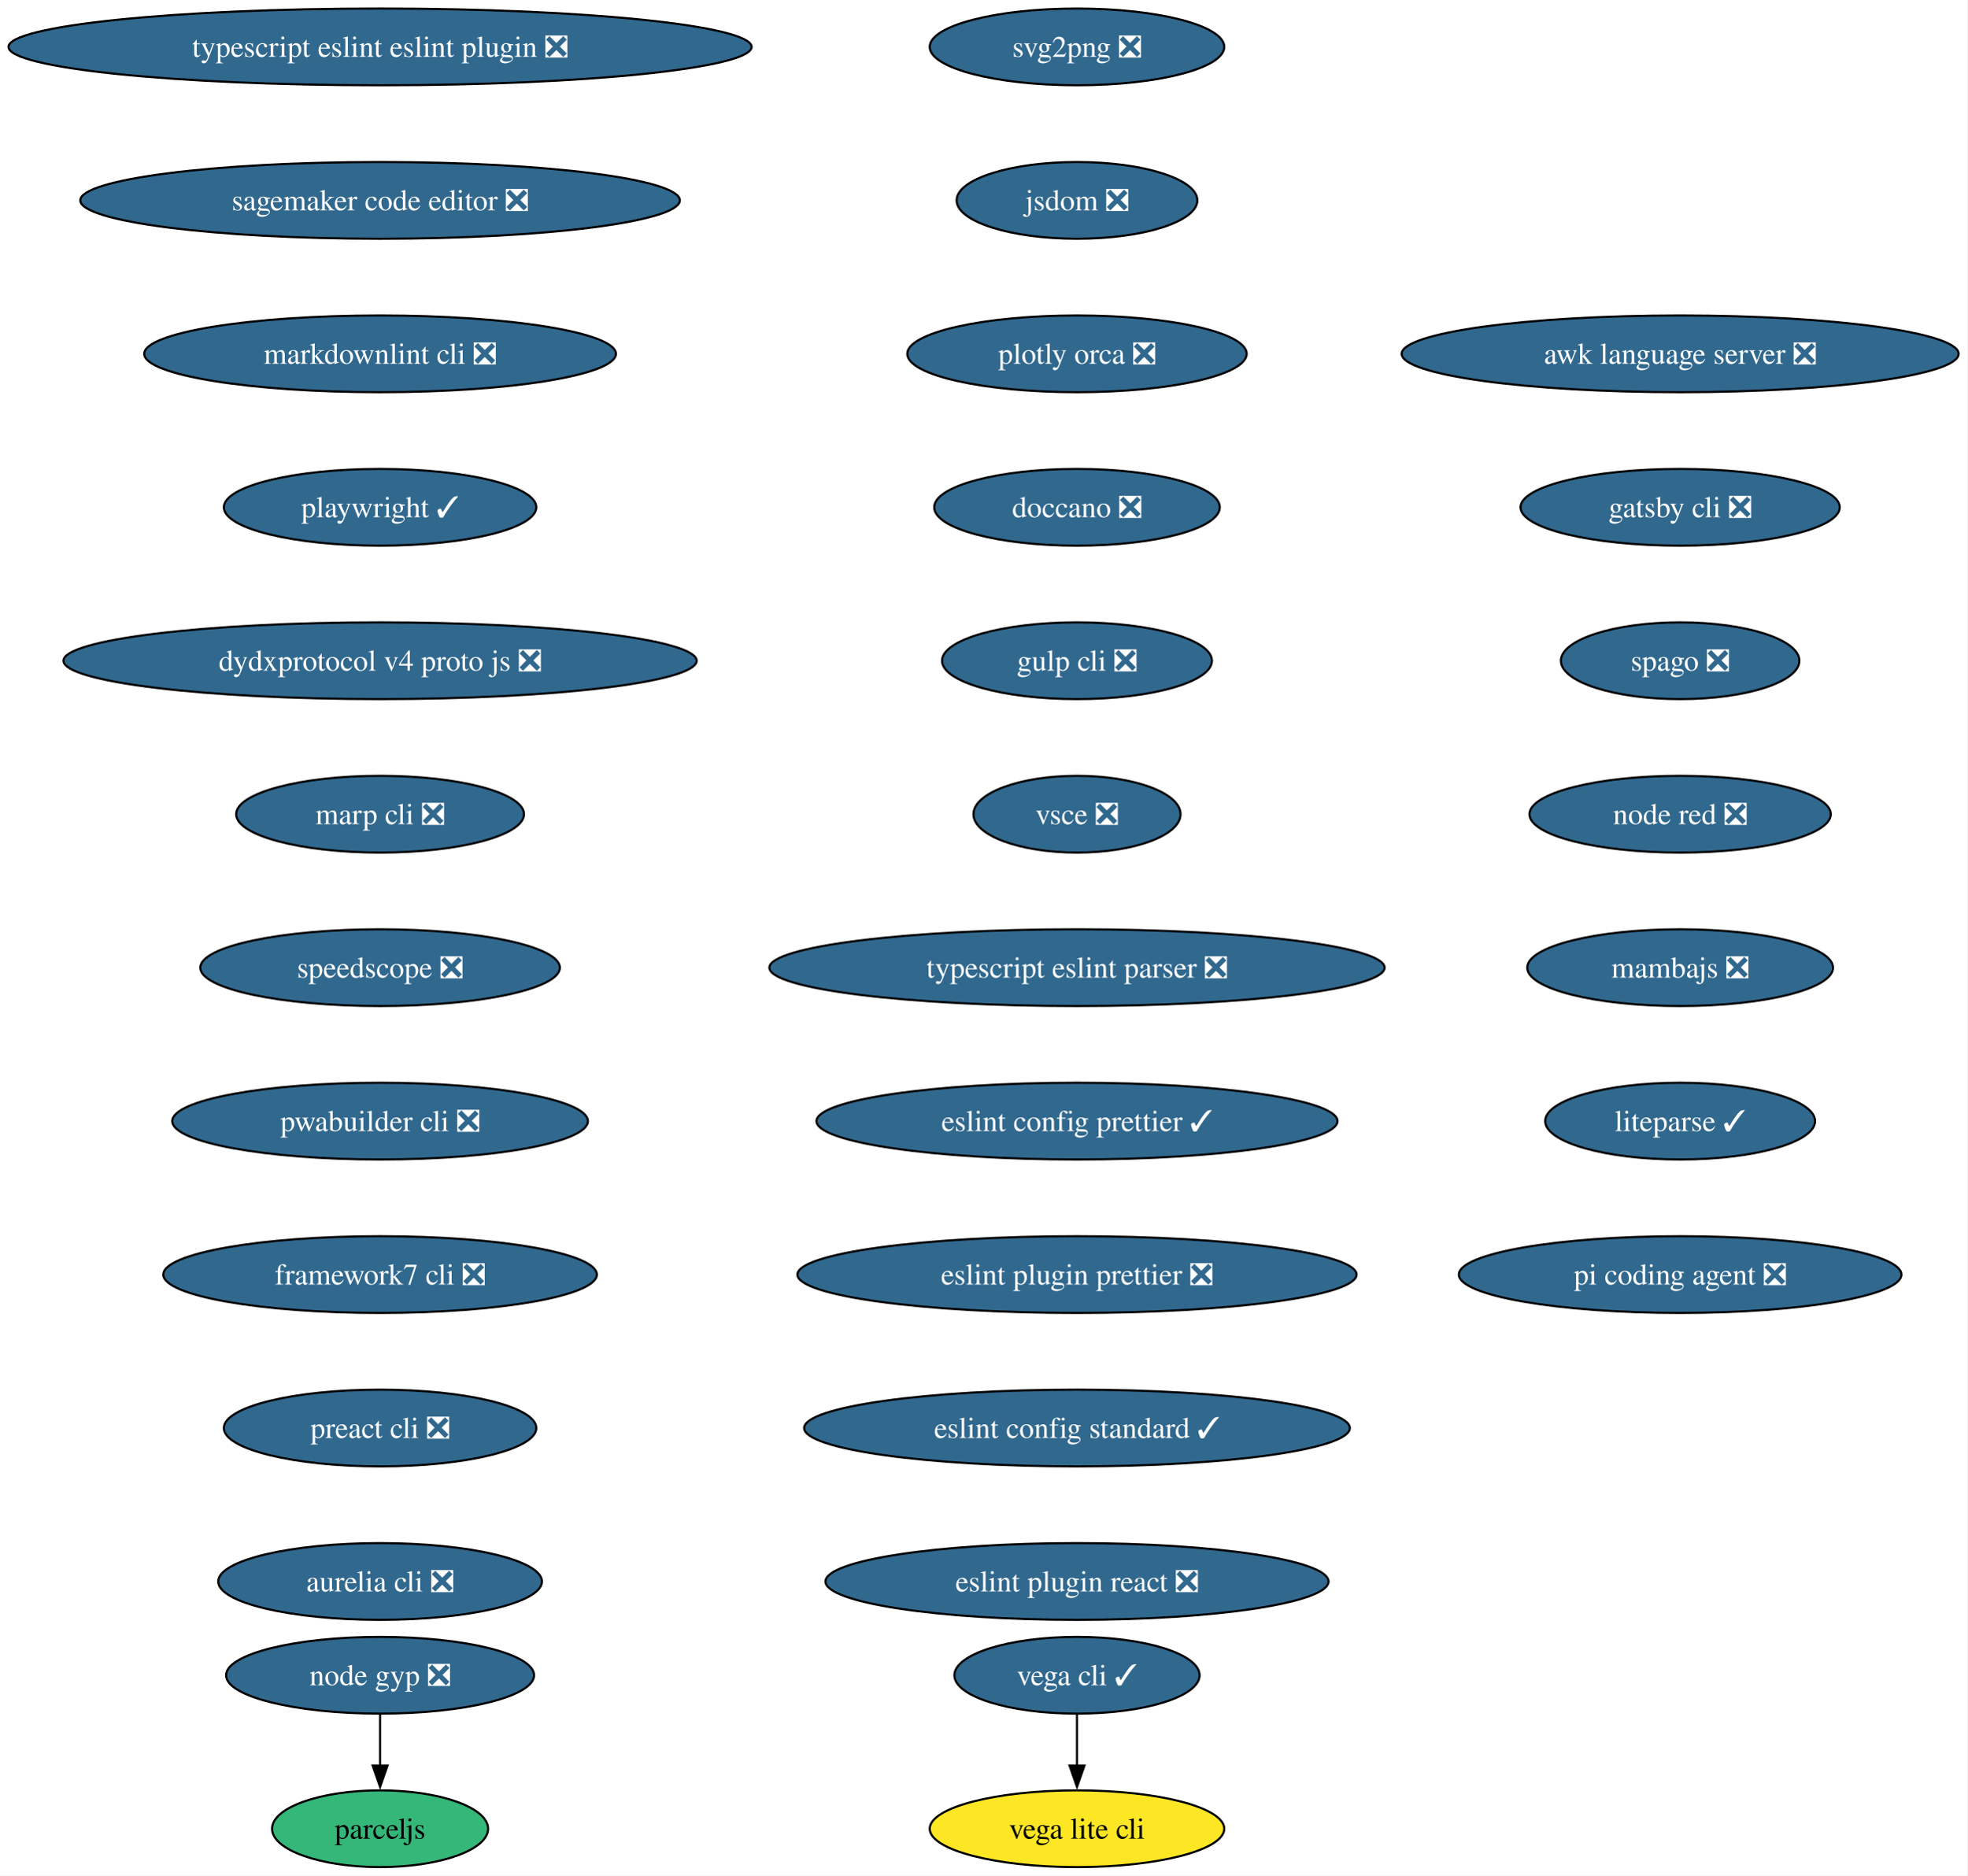
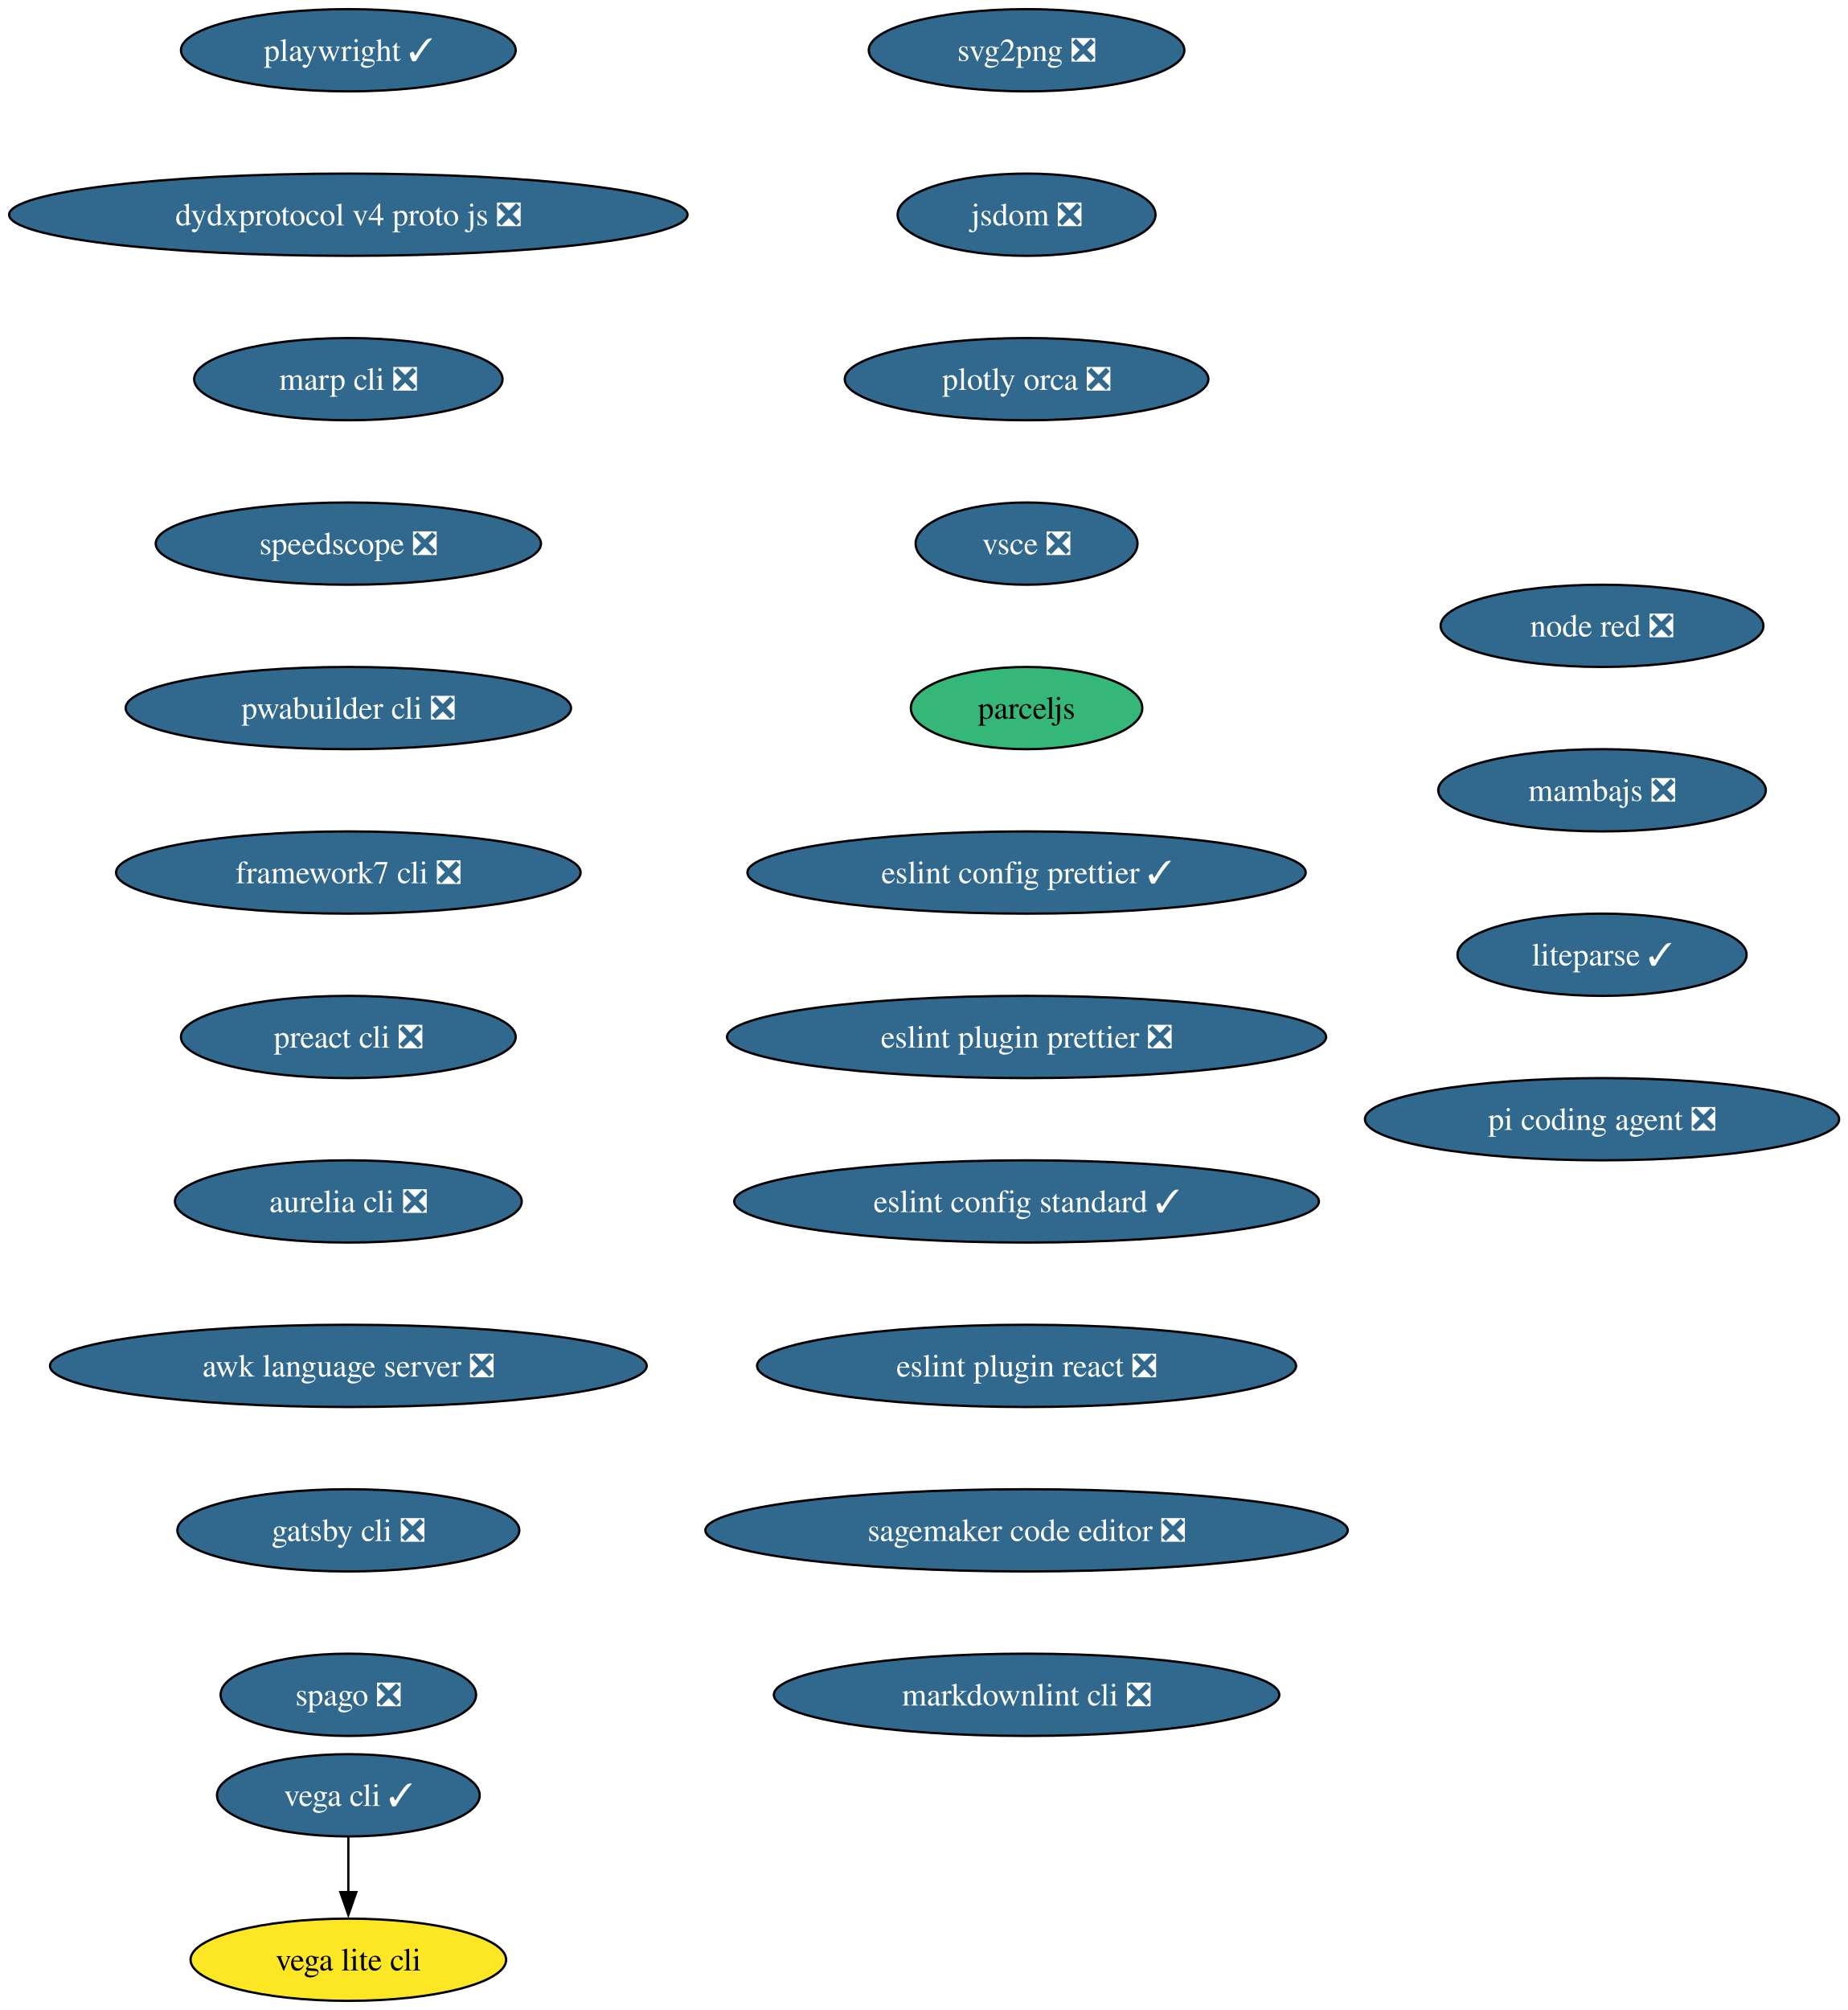
- <svg xmlns="http://www.w3.org/2000/svg" xmlns:xlink="http://www.w3.org/1999/xlink" width="923pt" height="880pt" viewBox="0.00 0.00 923.00 880.00">
+ <svg xmlns="http://www.w3.org/2000/svg" xmlns:xlink="http://www.w3.org/1999/xlink" width="809pt" height="880pt" viewBox="0.00 0.00 809.00 880.00">
  <g id="graph0" class="graph" transform="scale(1 1) rotate(0) translate(4 876)">
-     <polygon fill="white" stroke="none" points="-4,4 -4,-876 918.97,-876 918.97,4 -4,4" />
+     <polygon fill="white" stroke="none" points="-4,4 -4,-876 805.36,-876 805.36,4 -4,4" />
    <g id="node1" class="node">
      <g id="a_node1">
        <a xlink:href="https://github.com/conda-forge/svg2png-feedstock/pull/9" xlink:title="svg2png ❎">
-           <ellipse fill="#31688e" stroke="black" cx="501.32" cy="-854" rx="69.1" ry="18" />
-           <text xml:space="preserve" text-anchor="middle" x="501.32" y="-849.33" font-family="Times,serif" font-size="14.00" fill="white">svg2png ❎</text>
+           <ellipse fill="#31688e" stroke="black" cx="445.54" cy="-854" rx="69.1" ry="18" />
+           <text xml:space="preserve" text-anchor="middle" x="445.54" y="-849.33" font-family="Times,serif" font-size="14.00" fill="white">svg2png ❎</text>
        </a>
      </g>
    </g>
    <g id="node2" class="node">
      <g id="a_node2">
        <a xlink:href="https://github.com/conda-forge/jsdom-feedstock/pull/40" xlink:title="jsdom ❎">
-           <ellipse fill="#31688e" stroke="black" cx="501.32" cy="-782" rx="56.47" ry="18" />
-           <text xml:space="preserve" text-anchor="middle" x="501.32" y="-777.33" font-family="Times,serif" font-size="14.00" fill="white">jsdom ❎</text>
+           <ellipse fill="#31688e" stroke="black" cx="445.54" cy="-782" rx="56.47" ry="18" />
+           <text xml:space="preserve" text-anchor="middle" x="445.54" y="-777.33" font-family="Times,serif" font-size="14.00" fill="white">jsdom ❎</text>
        </a>
      </g>
    </g>
    <g id="node3" class="node">
      <g id="a_node3">
        <a xlink:href="https://github.com/conda-forge/plotly-orca-feedstock/pull/23" xlink:title="plotly orca ❎">
-           <ellipse fill="#31688e" stroke="black" cx="501.32" cy="-710" rx="79.62" ry="18" />
-           <text xml:space="preserve" text-anchor="middle" x="501.32" y="-705.33" font-family="Times,serif" font-size="14.00" fill="white">plotly orca ❎</text>
+           <ellipse fill="#31688e" stroke="black" cx="445.54" cy="-710" rx="79.62" ry="18" />
+           <text xml:space="preserve" text-anchor="middle" x="445.54" y="-705.33" font-family="Times,serif" font-size="14.00" fill="white">plotly orca ❎</text>
        </a>
      </g>
    </g>
    <g id="node6" class="node">
      <g id="a_node6">
-         <a xlink:href="https://github.com/conda-forge/doccano-feedstock/pull/38" xlink:title="doccano ❎">
-           <ellipse fill="#31688e" stroke="black" cx="501.32" cy="-638" rx="66.99" ry="18" />
-           <text xml:space="preserve" text-anchor="middle" x="501.32" y="-633.33" font-family="Times,serif" font-size="14.00" fill="white">doccano ❎</text>
+         <a xlink:href="https://github.com/conda-forge/vsce-feedstock/pull/66" xlink:title="vsce ❎">
+           <ellipse fill="#31688e" stroke="black" cx="445.54" cy="-638" rx="48.58" ry="18" />
+           <text xml:space="preserve" text-anchor="middle" x="445.54" y="-633.33" font-family="Times,serif" font-size="14.00" fill="white">vsce ❎</text>
        </a>
      </g>
    </g>
    <g id="node4" class="node">
      <g id="a_node4">
        <a xlink:href="https://github.com/conda-forge/vega-cli-feedstock/pull/45" xlink:title="vega cli ✓">
-           <ellipse fill="#31688e" stroke="black" cx="501.32" cy="-90" rx="57.52" ry="18" />
-           <text xml:space="preserve" text-anchor="middle" x="501.32" y="-85.33" font-family="Times,serif" font-size="14.00" fill="white">vega cli ✓</text>
+           <ellipse fill="#31688e" stroke="black" cx="148.54" cy="-90" rx="57.52" ry="18" />
+           <text xml:space="preserve" text-anchor="middle" x="148.54" y="-85.33" font-family="Times,serif" font-size="14.00" fill="white">vega cli ✓</text>
        </a>
      </g>
    </g>
    <g id="node5" class="node">
      <g id="a_node5">
        <a xlink:href="https://github.com/conda-forge/vega-lite-cli-feedstock" xlink:title="vega lite cli">
-           <ellipse fill="#fde725" stroke="black" cx="501.32" cy="-18" rx="69.1" ry="18" />
-           <text xml:space="preserve" text-anchor="middle" x="501.32" y="-13.32" font-family="Times,serif" font-size="14.00">vega lite cli</text>
+           <ellipse fill="#fde725" stroke="black" cx="148.54" cy="-18" rx="69.1" ry="18" />
+           <text xml:space="preserve" text-anchor="middle" x="148.54" y="-13.32" font-family="Times,serif" font-size="14.00">vega lite cli</text>
        </a>
      </g>
    </g>
    <g id="edge3" class="edge">
-       <path fill="none" stroke="black" d="M501.32,-71.7C501.32,-64.41 501.32,-55.73 501.32,-47.54" />
-       <polygon fill="black" stroke="black" points="504.82,-47.62 501.32,-37.62 497.82,-47.62 504.82,-47.62" />
+       <path fill="none" stroke="black" d="M148.54,-71.7C148.54,-64.41 148.54,-55.73 148.54,-47.54" />
+       <polygon fill="black" stroke="black" points="152.04,-47.62 148.54,-37.62 145.04,-47.62 152.04,-47.62" />
    </g>
    <g id="node7" class="node">
      <g id="a_node7">
-         <a xlink:href="https://github.com/conda-forge/gulp-cli-feedstock/pull/13" xlink:title="gulp cli ❎">
-           <ellipse fill="#31688e" stroke="black" cx="501.32" cy="-566" rx="63.31" ry="18" />
-           <text xml:space="preserve" text-anchor="middle" x="501.32" y="-561.33" font-family="Times,serif" font-size="14.00" fill="white">gulp cli ❎</text>
+         <a xlink:href="https://github.com/conda-forge/parceljs-feedstock" xlink:title="parceljs">
+           <ellipse fill="#35b779" stroke="black" cx="445.54" cy="-566" rx="50.68" ry="18" />
+           <text xml:space="preserve" text-anchor="middle" x="445.54" y="-561.33" font-family="Times,serif" font-size="14.00">parceljs</text>
        </a>
      </g>
    </g>
    <g id="node8" class="node">
      <g id="a_node8">
-         <a xlink:href="https://github.com/conda-forge/vsce-feedstock/pull/66" xlink:title="vsce ❎">
-           <ellipse fill="#31688e" stroke="black" cx="501.32" cy="-494" rx="48.58" ry="18" />
-           <text xml:space="preserve" text-anchor="middle" x="501.32" y="-489.32" font-family="Times,serif" font-size="14.00" fill="white">vsce ❎</text>
+         <a xlink:href="https://github.com/conda-forge/eslint-config-prettier-feedstock/pull/21" xlink:title="eslint config prettier ✓">
+           <ellipse fill="#31688e" stroke="black" cx="445.54" cy="-494" rx="122.23" ry="18" />
+           <text xml:space="preserve" text-anchor="middle" x="445.54" y="-489.32" font-family="Times,serif" font-size="14.00" fill="white">eslint config prettier ✓</text>
        </a>
      </g>
    </g>
    <g id="node9" class="node">
      <g id="a_node9">
-         <a xlink:href="https://github.com/conda-forge/typescript-eslint-parser-feedstock/pull/164" xlink:title="typescript eslint parser ❎">
-           <ellipse fill="#31688e" stroke="black" cx="501.32" cy="-422" rx="144.33" ry="18" />
-           <text xml:space="preserve" text-anchor="middle" x="501.32" y="-417.32" font-family="Times,serif" font-size="14.00" fill="white">typescript eslint parser ❎</text>
+         <a xlink:href="https://github.com/conda-forge/eslint-plugin-prettier-feedstock/pull/20" xlink:title="eslint plugin prettier ❎">
+           <ellipse fill="#31688e" stroke="black" cx="445.54" cy="-422" rx="131.18" ry="18" />
+           <text xml:space="preserve" text-anchor="middle" x="445.54" y="-417.32" font-family="Times,serif" font-size="14.00" fill="white">eslint plugin prettier ❎</text>
+         </a>
+       </g>
+     </g>
+     <g id="node10" class="node">
+       <g id="a_node10">
+         <a xlink:href="https://github.com/conda-forge/eslint-config-standard-feedstock/pull/8" xlink:title="eslint config standard ✓">
+           <ellipse fill="#31688e" stroke="black" cx="445.54" cy="-350" rx="128.02" ry="18" />
+           <text xml:space="preserve" text-anchor="middle" x="445.54" y="-345.32" font-family="Times,serif" font-size="14.00" fill="white">eslint config standard ✓</text>
+         </a>
+       </g>
+     </g>
+     <g id="node11" class="node">
+       <g id="a_node11">
+         <a xlink:href="https://github.com/conda-forge/eslint-plugin-react-feedstock/pull/28" xlink:title="eslint plugin react ❎">
+           <ellipse fill="#31688e" stroke="black" cx="445.54" cy="-278" rx="118.02" ry="18" />
+           <text xml:space="preserve" text-anchor="middle" x="445.54" y="-273.32" font-family="Times,serif" font-size="14.00" fill="white">eslint plugin react ❎</text>
        </a>
      </g>
    </g>
    <g id="node12" class="node">
      <g id="a_node12">
-         <a xlink:href="https://github.com/conda-forge/eslint-config-prettier-feedstock/pull/21" xlink:title="eslint config prettier ✓">
-           <ellipse fill="#31688e" stroke="black" cx="501.32" cy="-350" rx="122.23" ry="18" />
-           <text xml:space="preserve" text-anchor="middle" x="501.32" y="-345.32" font-family="Times,serif" font-size="14.00" fill="white">eslint config prettier ✓</text>
-         </a>
-       </g>
-     </g>
-     <g id="node10" class="node">
-       <g id="a_node10">
-         <a xlink:href="https://github.com/conda-forge/node-gyp-feedstock/pull/44" xlink:title="node gyp ❎">
-           <ellipse fill="#31688e" stroke="black" cx="174.32" cy="-90" rx="72.25" ry="18" />
-           <text xml:space="preserve" text-anchor="middle" x="174.32" y="-85.33" font-family="Times,serif" font-size="14.00" fill="white">node gyp ❎</text>
-         </a>
-       </g>
-     </g>
-     <g id="node11" class="node">
-       <g id="a_node11">
-         <a xlink:href="https://github.com/conda-forge/parceljs-feedstock" xlink:title="parceljs">
-           <ellipse fill="#35b779" stroke="black" cx="174.32" cy="-18" rx="50.68" ry="18" />
-           <text xml:space="preserve" text-anchor="middle" x="174.32" y="-13.32" font-family="Times,serif" font-size="14.00">parceljs</text>
-         </a>
-       </g>
-     </g>
-     <g id="edge8" class="edge">
-       <path fill="none" stroke="black" d="M174.32,-71.7C174.32,-64.41 174.32,-55.73 174.32,-47.54" />
-       <polygon fill="black" stroke="black" points="177.82,-47.62 174.32,-37.62 170.82,-47.62 177.82,-47.62" />
+         <a xlink:href="https://github.com/conda-forge/sagemaker-code-editor-feedstock/pull/266" xlink:title="sagemaker code editor ❎">
+           <ellipse fill="#31688e" stroke="black" cx="445.54" cy="-206" rx="140.65" ry="18" />
+           <text xml:space="preserve" text-anchor="middle" x="445.54" y="-201.33" font-family="Times,serif" font-size="14.00" fill="white">sagemaker code editor ❎</text>
+         </a>
+       </g>
    </g>
    <g id="node13" class="node">
      <g id="a_node13">
-         <a xlink:href="https://github.com/conda-forge/eslint-plugin-prettier-feedstock/pull/20" xlink:title="eslint plugin prettier ❎">
-           <ellipse fill="#31688e" stroke="black" cx="501.32" cy="-278" rx="131.18" ry="18" />
-           <text xml:space="preserve" text-anchor="middle" x="501.32" y="-273.32" font-family="Times,serif" font-size="14.00" fill="white">eslint plugin prettier ❎</text>
+         <a xlink:href="https://github.com/conda-forge/markdownlint-cli-feedstock/pull/13" xlink:title="markdownlint cli ❎">
+           <ellipse fill="#31688e" stroke="black" cx="445.54" cy="-134" rx="110.66" ry="18" />
+           <text xml:space="preserve" text-anchor="middle" x="445.54" y="-129.32" font-family="Times,serif" font-size="14.00" fill="white">markdownlint cli ❎</text>
        </a>
      </g>
    </g>
    <g id="node14" class="node">
      <g id="a_node14">
-         <a xlink:href="https://github.com/conda-forge/eslint-config-standard-feedstock/pull/8" xlink:title="eslint config standard ✓">
-           <ellipse fill="#31688e" stroke="black" cx="501.32" cy="-206" rx="128.02" ry="18" />
-           <text xml:space="preserve" text-anchor="middle" x="501.32" y="-201.33" font-family="Times,serif" font-size="14.00" fill="white">eslint config standard ✓</text>
+         <a xlink:href="https://github.com/conda-forge/playwright-feedstock/pull/48" xlink:title="playwright ✓">
+           <ellipse fill="#31688e" stroke="black" cx="148.54" cy="-854" rx="73.3" ry="18" />
+           <text xml:space="preserve" text-anchor="middle" x="148.54" y="-849.33" font-family="Times,serif" font-size="14.00" fill="white">playwright ✓</text>
        </a>
      </g>
    </g>
    <g id="node15" class="node">
      <g id="a_node15">
-         <a xlink:href="https://github.com/conda-forge/eslint-plugin-react-feedstock/pull/28" xlink:title="eslint plugin react ❎">
-           <ellipse fill="#31688e" stroke="black" cx="501.32" cy="-134" rx="118.02" ry="18" />
-           <text xml:space="preserve" text-anchor="middle" x="501.32" y="-129.32" font-family="Times,serif" font-size="14.00" fill="white">eslint plugin react ❎</text>
+         <a xlink:href="https://github.com/conda-forge/dydxprotocol-v4-proto-js-feedstock/pull/19" xlink:title="dydxprotocol v4 proto js ❎">
+           <ellipse fill="#31688e" stroke="black" cx="148.54" cy="-782" rx="148.54" ry="18" />
+           <text xml:space="preserve" text-anchor="middle" x="148.54" y="-777.33" font-family="Times,serif" font-size="14.00" fill="white">dydxprotocol v4 proto js ❎</text>
        </a>
      </g>
    </g>
    <g id="node16" class="node">
      <g id="a_node16">
-         <a xlink:href="https://github.com/conda-forge/typescript-eslint-eslint-plugin-feedstock/pull/163" xlink:title="typescript eslint eslint plugin ❎">
-           <ellipse fill="#31688e" stroke="black" cx="174.32" cy="-854" rx="174.32" ry="18" />
-           <text xml:space="preserve" text-anchor="middle" x="174.32" y="-849.33" font-family="Times,serif" font-size="14.00" fill="white">typescript eslint eslint plugin ❎</text>
+         <a xlink:href="https://github.com/conda-forge/marp-cli-feedstock/pull/20" xlink:title="marp cli ❎">
+           <ellipse fill="#31688e" stroke="black" cx="148.54" cy="-710" rx="67.52" ry="18" />
+           <text xml:space="preserve" text-anchor="middle" x="148.54" y="-705.33" font-family="Times,serif" font-size="14.00" fill="white">marp cli ❎</text>
        </a>
      </g>
    </g>
    <g id="node17" class="node">
      <g id="a_node17">
-         <a xlink:href="https://github.com/conda-forge/sagemaker-code-editor-feedstock/pull/266" xlink:title="sagemaker code editor ❎">
-           <ellipse fill="#31688e" stroke="black" cx="174.32" cy="-782" rx="140.65" ry="18" />
-           <text xml:space="preserve" text-anchor="middle" x="174.32" y="-777.33" font-family="Times,serif" font-size="14.00" fill="white">sagemaker code editor ❎</text>
+         <a xlink:href="https://github.com/conda-forge/speedscope-feedstock/pull/12" xlink:title="speedscope ❎">
+           <ellipse fill="#31688e" stroke="black" cx="148.54" cy="-638" rx="84.35" ry="18" />
+           <text xml:space="preserve" text-anchor="middle" x="148.54" y="-633.33" font-family="Times,serif" font-size="14.00" fill="white">speedscope ❎</text>
        </a>
      </g>
    </g>
    <g id="node18" class="node">
      <g id="a_node18">
-         <a xlink:href="https://github.com/conda-forge/markdownlint-cli-feedstock/pull/13" xlink:title="markdownlint cli ❎">
-           <ellipse fill="#31688e" stroke="black" cx="174.32" cy="-710" rx="110.66" ry="18" />
-           <text xml:space="preserve" text-anchor="middle" x="174.32" y="-705.33" font-family="Times,serif" font-size="14.00" fill="white">markdownlint cli ❎</text>
+         <a xlink:href="https://github.com/conda-forge/pwabuilder-cli-feedstock/pull/3" xlink:title="pwabuilder cli ❎">
+           <ellipse fill="#31688e" stroke="black" cx="148.54" cy="-566" rx="97.51" ry="18" />
+           <text xml:space="preserve" text-anchor="middle" x="148.54" y="-561.33" font-family="Times,serif" font-size="14.00" fill="white">pwabuilder cli ❎</text>
        </a>
      </g>
    </g>
    <g id="node19" class="node">
      <g id="a_node19">
-         <a xlink:href="https://github.com/conda-forge/playwright-feedstock/pull/48" xlink:title="playwright ✓">
-           <ellipse fill="#31688e" stroke="black" cx="174.32" cy="-638" rx="73.3" ry="18" />
-           <text xml:space="preserve" text-anchor="middle" x="174.32" y="-633.33" font-family="Times,serif" font-size="14.00" fill="white">playwright ✓</text>
+         <a xlink:href="https://github.com/conda-forge/framework7-cli-feedstock/pull/7" xlink:title="framework7 cli ❎">
+           <ellipse fill="#31688e" stroke="black" cx="148.54" cy="-494" rx="101.71" ry="18" />
+           <text xml:space="preserve" text-anchor="middle" x="148.54" y="-489.32" font-family="Times,serif" font-size="14.00" fill="white">framework7 cli ❎</text>
        </a>
      </g>
    </g>
    <g id="node20" class="node">
      <g id="a_node20">
-         <a xlink:href="https://github.com/conda-forge/dydxprotocol-v4-proto-js-feedstock/pull/19" xlink:title="dydxprotocol v4 proto js ❎">
-           <ellipse fill="#31688e" stroke="black" cx="174.32" cy="-566" rx="148.54" ry="18" />
-           <text xml:space="preserve" text-anchor="middle" x="174.32" y="-561.33" font-family="Times,serif" font-size="14.00" fill="white">dydxprotocol v4 proto js ❎</text>
+         <a xlink:href="https://github.com/conda-forge/preact-cli-feedstock/pull/3" xlink:title="preact cli ❎">
+           <ellipse fill="#31688e" stroke="black" cx="148.54" cy="-422" rx="73.3" ry="18" />
+           <text xml:space="preserve" text-anchor="middle" x="148.54" y="-417.32" font-family="Times,serif" font-size="14.00" fill="white">preact cli ❎</text>
        </a>
      </g>
    </g>
    <g id="node21" class="node">
      <g id="a_node21">
-         <a xlink:href="https://github.com/conda-forge/marp-cli-feedstock/pull/20" xlink:title="marp cli ❎">
-           <ellipse fill="#31688e" stroke="black" cx="174.32" cy="-494" rx="67.52" ry="18" />
-           <text xml:space="preserve" text-anchor="middle" x="174.32" y="-489.32" font-family="Times,serif" font-size="14.00" fill="white">marp cli ❎</text>
+         <a xlink:href="https://github.com/conda-forge/aurelia-cli-feedstock/pull/7" xlink:title="aurelia cli ❎">
+           <ellipse fill="#31688e" stroke="black" cx="148.54" cy="-350" rx="75.94" ry="18" />
+           <text xml:space="preserve" text-anchor="middle" x="148.54" y="-345.32" font-family="Times,serif" font-size="14.00" fill="white">aurelia cli ❎</text>
        </a>
      </g>
    </g>
    <g id="node22" class="node">
      <g id="a_node22">
-         <a xlink:href="https://github.com/conda-forge/speedscope-feedstock/pull/12" xlink:title="speedscope ❎">
-           <ellipse fill="#31688e" stroke="black" cx="174.32" cy="-422" rx="84.35" ry="18" />
-           <text xml:space="preserve" text-anchor="middle" x="174.32" y="-417.32" font-family="Times,serif" font-size="14.00" fill="white">speedscope ❎</text>
+         <a xlink:href="https://github.com/conda-forge/awk-language-server-feedstock/pull/5" xlink:title="awk language server ❎">
+           <ellipse fill="#31688e" stroke="black" cx="148.54" cy="-278" rx="130.65" ry="18" />
+           <text xml:space="preserve" text-anchor="middle" x="148.54" y="-273.32" font-family="Times,serif" font-size="14.00" fill="white">awk language server ❎</text>
        </a>
      </g>
    </g>
    <g id="node23" class="node">
      <g id="a_node23">
-         <a xlink:href="https://github.com/conda-forge/pwabuilder-cli-feedstock/pull/3" xlink:title="pwabuilder cli ❎">
-           <ellipse fill="#31688e" stroke="black" cx="174.32" cy="-350" rx="97.51" ry="18" />
-           <text xml:space="preserve" text-anchor="middle" x="174.32" y="-345.32" font-family="Times,serif" font-size="14.00" fill="white">pwabuilder cli ❎</text>
+         <a xlink:href="https://github.com/conda-forge/gatsby-cli-feedstock/pull/7" xlink:title="gatsby cli ❎">
+           <ellipse fill="#31688e" stroke="black" cx="148.54" cy="-206" rx="74.88" ry="18" />
+           <text xml:space="preserve" text-anchor="middle" x="148.54" y="-201.33" font-family="Times,serif" font-size="14.00" fill="white">gatsby cli ❎</text>
        </a>
      </g>
    </g>
    <g id="node24" class="node">
      <g id="a_node24">
-         <a xlink:href="https://github.com/conda-forge/framework7-cli-feedstock/pull/7" xlink:title="framework7 cli ❎">
-           <ellipse fill="#31688e" stroke="black" cx="174.32" cy="-278" rx="101.71" ry="18" />
-           <text xml:space="preserve" text-anchor="middle" x="174.32" y="-273.32" font-family="Times,serif" font-size="14.00" fill="white">framework7 cli ❎</text>
+         <a xlink:href="https://github.com/conda-forge/spago-feedstock/pull/6" xlink:title="spago ❎">
+           <ellipse fill="#31688e" stroke="black" cx="148.54" cy="-134" rx="55.94" ry="18" />
+           <text xml:space="preserve" text-anchor="middle" x="148.54" y="-129.32" font-family="Times,serif" font-size="14.00" fill="white">spago ❎</text>
        </a>
      </g>
    </g>
    <g id="node25" class="node">
      <g id="a_node25">
-         <a xlink:href="https://github.com/conda-forge/preact-cli-feedstock/pull/3" xlink:title="preact cli ❎">
-           <ellipse fill="#31688e" stroke="black" cx="174.32" cy="-206" rx="73.3" ry="18" />
-           <text xml:space="preserve" text-anchor="middle" x="174.32" y="-201.33" font-family="Times,serif" font-size="14.00" fill="white">preact cli ❎</text>
+         <a xlink:href="https://github.com/conda-forge/node-red-feedstock/pull/14" xlink:title="node red ❎">
+           <ellipse fill="#31688e" stroke="black" cx="697.54" cy="-602" rx="70.68" ry="18" />
+           <text xml:space="preserve" text-anchor="middle" x="697.54" y="-597.33" font-family="Times,serif" font-size="14.00" fill="white">node red ❎</text>
        </a>
      </g>
    </g>
    <g id="node26" class="node">
      <g id="a_node26">
-         <a xlink:href="https://github.com/conda-forge/aurelia-cli-feedstock/pull/7" xlink:title="aurelia cli ❎">
-           <ellipse fill="#31688e" stroke="black" cx="174.32" cy="-134" rx="75.94" ry="18" />
-           <text xml:space="preserve" text-anchor="middle" x="174.32" y="-129.32" font-family="Times,serif" font-size="14.00" fill="white">aurelia cli ❎</text>
+         <a xlink:href="https://github.com/conda-forge/mambajs-feedstock/pull/10" xlink:title="mambajs ❎">
+           <ellipse fill="#31688e" stroke="black" cx="697.54" cy="-530" rx="71.73" ry="18" />
+           <text xml:space="preserve" text-anchor="middle" x="697.54" y="-525.33" font-family="Times,serif" font-size="14.00" fill="white">mambajs ❎</text>
        </a>
      </g>
    </g>
    <g id="node27" class="node">
      <g id="a_node27">
-         <a xlink:href="https://github.com/conda-forge/awk-language-server-feedstock/pull/5" xlink:title="awk language server ❎">
-           <ellipse fill="#31688e" stroke="black" cx="784.32" cy="-710" rx="130.65" ry="18" />
-           <text xml:space="preserve" text-anchor="middle" x="784.32" y="-705.33" font-family="Times,serif" font-size="14.00" fill="white">awk language server ❎</text>
+         <a xlink:href="https://github.com/conda-forge/liteparse-feedstock/pull/12" xlink:title="liteparse ✓">
+           <ellipse fill="#31688e" stroke="black" cx="697.54" cy="-458" rx="63.31" ry="18" />
+           <text xml:space="preserve" text-anchor="middle" x="697.54" y="-453.32" font-family="Times,serif" font-size="14.00" fill="white">liteparse ✓</text>
        </a>
      </g>
    </g>
    <g id="node28" class="node">
      <g id="a_node28">
-         <a xlink:href="https://github.com/conda-forge/gatsby-cli-feedstock/pull/7" xlink:title="gatsby cli ❎">
-           <ellipse fill="#31688e" stroke="black" cx="784.32" cy="-638" rx="74.88" ry="18" />
-           <text xml:space="preserve" text-anchor="middle" x="784.32" y="-633.33" font-family="Times,serif" font-size="14.00" fill="white">gatsby cli ❎</text>
-         </a>
-       </g>
-     </g>
-     <g id="node29" class="node">
-       <g id="a_node29">
-         <a xlink:href="https://github.com/conda-forge/spago-feedstock/pull/6" xlink:title="spago ❎">
-           <ellipse fill="#31688e" stroke="black" cx="784.32" cy="-566" rx="55.94" ry="18" />
-           <text xml:space="preserve" text-anchor="middle" x="784.32" y="-561.33" font-family="Times,serif" font-size="14.00" fill="white">spago ❎</text>
-         </a>
-       </g>
-     </g>
-     <g id="node30" class="node">
-       <g id="a_node30">
-         <a xlink:href="https://github.com/conda-forge/node-red-feedstock/pull/14" xlink:title="node red ❎">
-           <ellipse fill="#31688e" stroke="black" cx="784.32" cy="-494" rx="70.68" ry="18" />
-           <text xml:space="preserve" text-anchor="middle" x="784.32" y="-489.32" font-family="Times,serif" font-size="14.00" fill="white">node red ❎</text>
-         </a>
-       </g>
-     </g>
-     <g id="node31" class="node">
-       <g id="a_node31">
-         <a xlink:href="https://github.com/conda-forge/mambajs-feedstock/pull/10" xlink:title="mambajs ❎">
-           <ellipse fill="#31688e" stroke="black" cx="784.32" cy="-422" rx="71.73" ry="18" />
-           <text xml:space="preserve" text-anchor="middle" x="784.32" y="-417.32" font-family="Times,serif" font-size="14.00" fill="white">mambajs ❎</text>
-         </a>
-       </g>
-     </g>
-     <g id="node32" class="node">
-       <g id="a_node32">
-         <a xlink:href="https://github.com/conda-forge/liteparse-feedstock/pull/12" xlink:title="liteparse ✓">
-           <ellipse fill="#31688e" stroke="black" cx="784.32" cy="-350" rx="63.31" ry="18" />
-           <text xml:space="preserve" text-anchor="middle" x="784.32" y="-345.32" font-family="Times,serif" font-size="14.00" fill="white">liteparse ✓</text>
-         </a>
-       </g>
-     </g>
-     <g id="node33" class="node">
-       <g id="a_node33">
        <a xlink:href="https://github.com/conda-forge/pi-coding-agent-feedstock/pull/37" xlink:title="pi coding agent ❎">
-           <ellipse fill="#31688e" stroke="black" cx="784.32" cy="-278" rx="103.82" ry="18" />
-           <text xml:space="preserve" text-anchor="middle" x="784.32" y="-273.32" font-family="Times,serif" font-size="14.00" fill="white">pi coding agent ❎</text>
+           <ellipse fill="#31688e" stroke="black" cx="697.54" cy="-386" rx="103.82" ry="18" />
+           <text xml:space="preserve" text-anchor="middle" x="697.54" y="-381.32" font-family="Times,serif" font-size="14.00" fill="white">pi coding agent ❎</text>
        </a>
      </g>
    </g>
  </g>
</svg>
